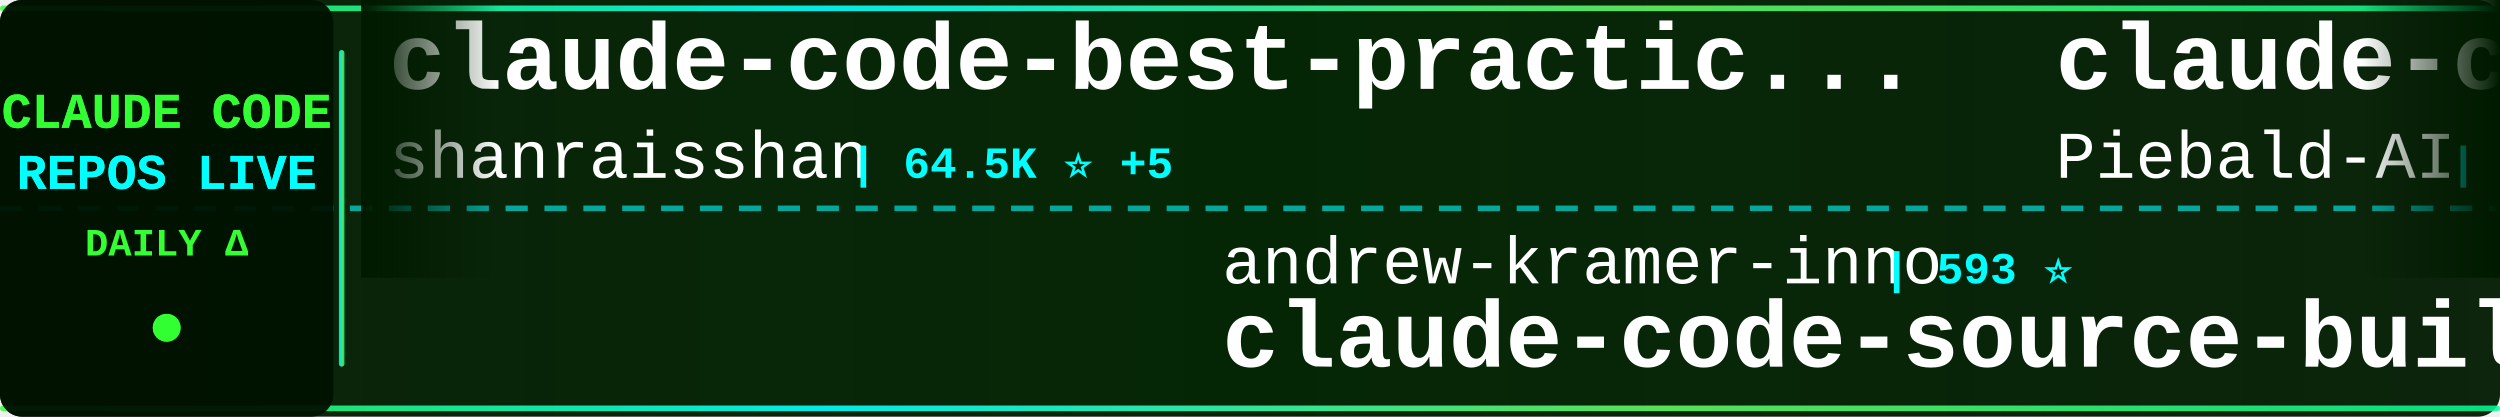
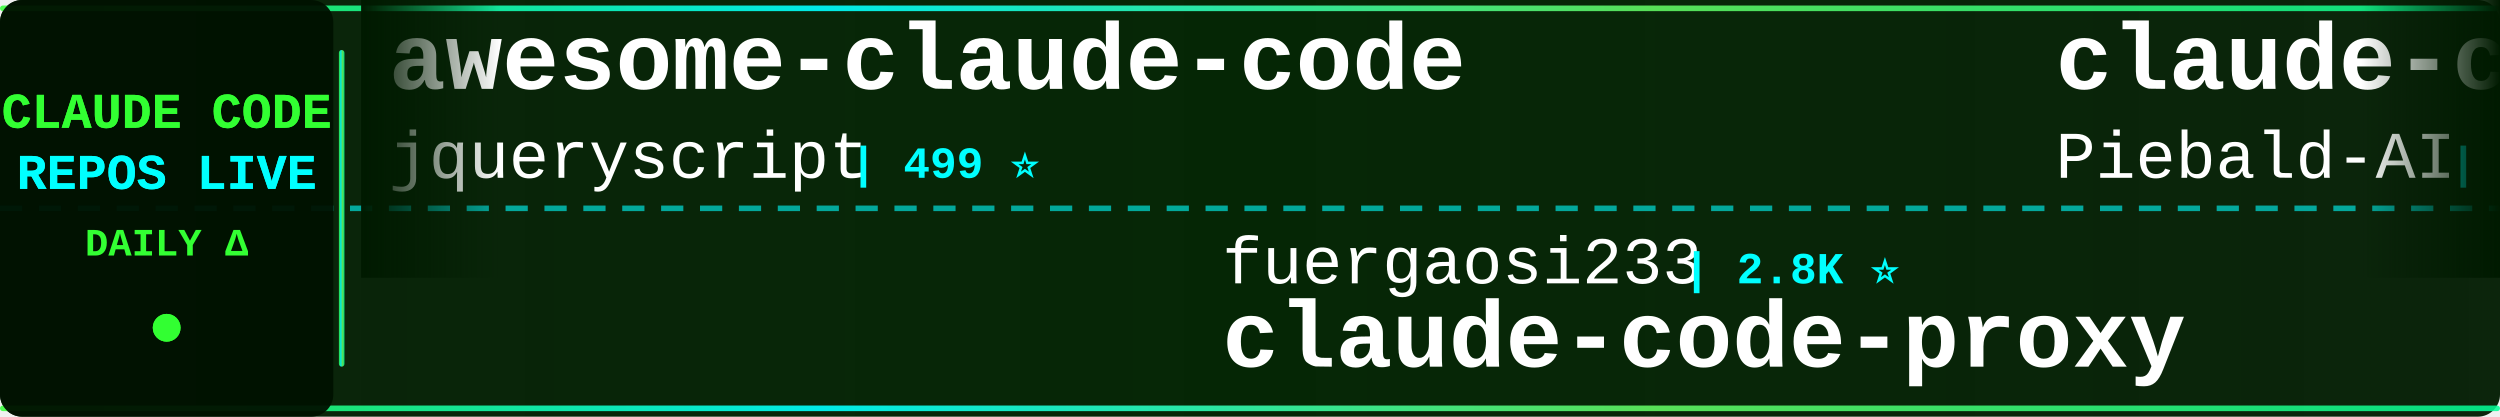
<svg xmlns="http://www.w3.org/2000/svg" width="900" height="150">
  <defs>
    <linearGradient id="tickerBg" x1="0%" y1="0%" x2="100%" y2="0%">
      <stop offset="0%" style="stop-color:#001a00;stop-opacity:0.95" />
      <stop offset="50%" style="stop-color:#002200;stop-opacity:0.98" />
      <stop offset="100%" style="stop-color:#001a00;stop-opacity:0.95" />
    </linearGradient>
    <linearGradient id="borderGrad" x1="0%" y1="0%" x2="100%" y2="0%">
      <stop offset="0%" style="stop-color:#33ff33;stop-opacity:0.85">
        <animate attributeName="stop-opacity" values="0.85;1;0.85" dur="2s" repeatCount="indefinite" />
      </stop>
      <stop offset="33%" style="stop-color:#00ffff;stop-opacity:0.9">
        <animate attributeName="stop-opacity" values="0.9;1;0.9" dur="2.2s" repeatCount="indefinite" />
      </stop>
      <stop offset="66%" style="stop-color:#66ff66;stop-opacity:0.85">
        <animate attributeName="stop-opacity" values="0.85;1;0.85" dur="1.8s" repeatCount="indefinite" />
      </stop>
      <stop offset="100%" style="stop-color:#00ff99;stop-opacity:0.85">
        <animate attributeName="stop-opacity" values="0.85;1;0.85" dur="2s" repeatCount="indefinite" />
      </stop>
    </linearGradient>
    <filter id="textGlow">
      <feGaussianBlur stdDeviation="0.1" result="coloredBlur" />
      <feMerge>
        <feMergeNode in="coloredBlur" />
        <feMergeNode in="SourceGraphic" />
      </feMerge>
    </filter>
    <filter id="metricGlow">
      <feGaussianBlur stdDeviation="0.2" result="coloredBlur" />
      <feMerge>
        <feMergeNode in="coloredBlur" />
        <feMergeNode in="SourceGraphic" />
      </feMerge>
    </filter>
    <linearGradient id="leftFade" x1="0%" y1="0%" x2="100%" y2="0%">
      <stop offset="0%" style="stop-color:#001a00;stop-opacity:1" />
      <stop offset="100%" style="stop-color:#001a00;stop-opacity:0" />
    </linearGradient>
    <linearGradient id="rightFade" x1="0%" y1="0%" x2="100%" y2="0%">
      <stop offset="0%" style="stop-color:#001a00;stop-opacity:0" />
      <stop offset="100%" style="stop-color:#001a00;stop-opacity:1" />
    </linearGradient>
  </defs>
  <rect width="900" height="150" fill="url(#tickerBg)" rx="8" />
  <rect x="0" y="2" width="900" height="2" fill="url(#borderGrad)" rx="1" />
  <rect x="0" y="146" width="900" height="2" fill="url(#borderGrad)" rx="1" />
  <line x1="0" y1="75" x2="900" y2="75" stroke="#00ffff" stroke-width="2" stroke-dasharray="8 6" opacity="0.6" />
  <rect x="0" y="0" width="120" height="150" fill="#001100" opacity="0.95" rx="8" />
  <text x="60" y="46" font-family="'Courier New', monospace" font-size="18" font-weight="bold" fill="#33ff33" text-anchor="middle" filter="url(#textGlow)">
    CLAUDE CODE
  </text>
  <text x="60" y="68" font-family="'Courier New', monospace" font-size="18" font-weight="bold" fill="#00ffff" text-anchor="middle" filter="url(#textGlow)">
    REPOS LIVE
  </text>
  <text x="60" y="92" font-family="'Courier New', monospace" font-size="14" font-weight="bold" fill="#33ff33" text-anchor="middle">
    DAILY Δ
  </text>
  <circle cx="60" cy="118" r="5" fill="#33ff33" filter="url(#metricGlow)">
    <animate attributeName="r" values="4;6;4" dur="1.5s" repeatCount="indefinite" />
    <animate attributeName="opacity" values="0.6;1;0.6" dur="1.5s" repeatCount="indefinite" />
  </circle>
  <rect x="122" y="18" width="2" height="114" fill="url(#borderGrad)" rx="1" />
  <clipPath id="tickerClip">
    <rect x="130" y="0" width="770" height="150" />
  </clipPath>
  <g clip-path="url(#tickerClip)">
    <g id="tickerItems">
      <animateTransform attributeName="transform" attributeType="XML" type="translate" from="0 0" to="-3000 0" dur="54s" repeatCount="indefinite" />
      <g transform="translate(0, 0)">
-         <text x="140" y="32" font-family="'Courier New', monospace" font-size="34" font-weight="bold" fill="#ffffff">claude-code-best-practic...</text>
-         <text x="140" y="64" font-family="'Courier New', monospace" font-size="24" font-weight="normal" fill="#ffffff" opacity="1.0">shanraisshan</text>
-         <text x="306" y="64" font-family="'Courier New', monospace" font-size="16" font-weight="bold" fill="#00ffff"> | 64.5K ⭐ +5</text>
+         <text x="140" y="32" font-family="'Courier New', monospace" font-size="34" font-weight="bold" fill="#ffffff">awesome-claude-code</text>
+         <text x="140" y="64" font-family="'Courier New', monospace" font-size="24" font-weight="normal" fill="#ffffff" opacity="1.0">jqueryscript</text>
+         <text x="306" y="64" font-family="'Courier New', monospace" font-size="16" font-weight="bold" fill="#00ffff"> | 499 ⭐</text>
      </g>
      <g transform="translate(300, 0)">
-         <text x="140" y="102" font-family="'Courier New', monospace" font-size="24" font-weight="normal" fill="#ffffff" opacity="1.0">andrew-kramer-inno</text>
-         <text x="378" y="102" font-family="'Courier New', monospace" font-size="16" font-weight="bold" fill="#00ffff"> | 593 ⭐</text>
-         <text x="140" y="132" font-family="'Courier New', monospace" font-size="34" font-weight="bold" fill="#ffffff">claude-code-source-build</text>
+         <text x="140" y="102" font-family="'Courier New', monospace" font-size="24" font-weight="normal" fill="#ffffff" opacity="1.0">fuergaosi233</text>
+         <text x="306" y="102" font-family="'Courier New', monospace" font-size="16" font-weight="bold" fill="#00ffff"> | 2.8K ⭐</text>
+         <text x="140" y="132" font-family="'Courier New', monospace" font-size="34" font-weight="bold" fill="#ffffff">claude-code-proxy</text>
      </g>
      <g transform="translate(600, 0)">
        <text x="140" y="32" font-family="'Courier New', monospace" font-size="34" font-weight="bold" fill="#ffffff">claude-code-system-promp...</text>
        <text x="140" y="64" font-family="'Courier New', monospace" font-size="24" font-weight="normal" fill="#ffffff" opacity="1.0">Piebald-AI</text>
-         <text x="282" y="64" font-family="'Courier New', monospace" font-size="16" font-weight="bold" fill="#00ffff"> | 12.3K ⭐ +2</text>
+         <text x="282" y="64" font-family="'Courier New', monospace" font-size="16" font-weight="bold" fill="#00ffff"> | 12.3K ⭐</text>
      </g>
      <g transform="translate(900, 0)">
-         <text x="140" y="102" font-family="'Courier New', monospace" font-size="24" font-weight="normal" fill="#ffffff" opacity="1.0">guanshan</text>
-         <text x="258" y="102" font-family="'Courier New', monospace" font-size="16" font-weight="bold" fill="#00ffff"> | 61 ⭐</text>
-         <text x="140" y="132" font-family="'Courier New', monospace" font-size="34" font-weight="bold" fill="#ffffff">ClaudeCode</text>
+         <text x="140" y="102" font-family="'Courier New', monospace" font-size="24" font-weight="normal" fill="#ffffff" opacity="1.0">liuup</text>
+         <text x="222" y="102" font-family="'Courier New', monospace" font-size="16" font-weight="bold" fill="#00ffff"> | 3.8K ⭐</text>
+         <text x="140" y="132" font-family="'Courier New', monospace" font-size="34" font-weight="bold" fill="#ffffff">claude-code-analysis</text>
      </g>
      <g transform="translate(1200, 0)">
-         <text x="140" y="32" font-family="'Courier New', monospace" font-size="34" font-weight="bold" fill="#ffffff">Auto-claude-code-researc...</text>
-         <text x="140" y="64" font-family="'Courier New', monospace" font-size="24" font-weight="normal" fill="#ffffff" opacity="1.0">wanshuiyin</text>
-         <text x="282" y="64" font-family="'Courier New', monospace" font-size="16" font-weight="bold" fill="#00ffff"> | 14.7K ⭐ +3</text>
+         <text x="140" y="32" font-family="'Courier New', monospace" font-size="34" font-weight="bold" fill="#ffffff">claude-code-showcase</text>
+         <text x="140" y="64" font-family="'Courier New', monospace" font-size="24" font-weight="normal" fill="#ffffff" opacity="1.0">ChrisWiles</text>
+         <text x="282" y="64" font-family="'Courier New', monospace" font-size="16" font-weight="bold" fill="#00ffff"> | 6.0K ⭐</text>
      </g>
      <g transform="translate(1500, 0)">
-         <text x="140" y="102" font-family="'Courier New', monospace" font-size="24" font-weight="normal" fill="#ffffff" opacity="1.0">hangsman</text>
-         <text x="258" y="102" font-family="'Courier New', monospace" font-size="16" font-weight="bold" fill="#00ffff"> | 791 ⭐</text>
-         <text x="140" y="132" font-family="'Courier New', monospace" font-size="34" font-weight="bold" fill="#ffffff">claude-code-source</text>
+         <text x="140" y="102" font-family="'Courier New', monospace" font-size="24" font-weight="normal" fill="#ffffff" opacity="1.0">Pimzino</text>
+         <text x="246" y="102" font-family="'Courier New', monospace" font-size="16" font-weight="bold" fill="#00ffff"> | 3.8K ⭐</text>
+         <text x="140" y="132" font-family="'Courier New', monospace" font-size="34" font-weight="bold" fill="#ffffff">claude-code-spec-workflo...</text>
      </g>
      <g transform="translate(1800, 0)">
-         <text x="140" y="32" font-family="'Courier New', monospace" font-size="34" font-weight="bold" fill="#ffffff">claude-code-templates</text>
-         <text x="140" y="64" font-family="'Courier New', monospace" font-size="24" font-weight="normal" fill="#ffffff" opacity="1.0">davila7</text>
-         <text x="246" y="64" font-family="'Courier New', monospace" font-size="16" font-weight="bold" fill="#00ffff"> | 30.2K ⭐ +1</text>
+         <text x="140" y="32" font-family="'Courier New', monospace" font-size="34" font-weight="bold" fill="#ffffff">claude-code-hub</text>
+         <text x="140" y="64" font-family="'Courier New', monospace" font-size="24" font-weight="normal" fill="#ffffff" opacity="1.0">ding113</text>
+         <text x="246" y="64" font-family="'Courier New', monospace" font-size="16" font-weight="bold" fill="#00ffff"> | 3.3K ⭐</text>
      </g>
      <g transform="translate(2100, 0)">
+         <text x="140" y="102" font-family="'Courier New', monospace" font-size="24" font-weight="normal" fill="#ffffff" opacity="1.0">VineeTagarwaL-code</text>
+         <text x="378" y="102" font-family="'Courier New', monospace" font-size="16" font-weight="bold" fill="#00ffff"> | 273 ⭐</text>
+         <text x="140" y="132" font-family="'Courier New', monospace" font-size="34" font-weight="bold" fill="#ffffff">claude-code</text>
+       </g>
+       <g transform="translate(2400, 0)">
+         <text x="140" y="32" font-family="'Courier New', monospace" font-size="34" font-weight="bold" fill="#ffffff">claude-code</text>
+         <text x="140" y="64" font-family="'Courier New', monospace" font-size="24" font-weight="normal" fill="#ffffff" opacity="1.0">mehmoodosman</text>
+         <text x="306" y="64" font-family="'Courier New', monospace" font-size="16" font-weight="bold" fill="#00ffff"> | 172 ⭐</text>
+       </g>
+       <g transform="translate(2700, 0)">
        <text x="140" y="102" font-family="'Courier New', monospace" font-size="24" font-weight="normal" fill="#ffffff" opacity="1.0">ChinaSiro</text>
-         <text x="270" y="102" font-family="'Courier New', monospace" font-size="16" font-weight="bold" fill="#00ffff"> | 9.6K ⭐ +2</text>
+         <text x="270" y="102" font-family="'Courier New', monospace" font-size="16" font-weight="bold" fill="#00ffff"> | 9.6K ⭐</text>
        <text x="140" y="132" font-family="'Courier New', monospace" font-size="34" font-weight="bold" fill="#ffffff">claude-code-sourcemap</text>
      </g>
-       <g transform="translate(2400, 0)">
-         <text x="140" y="32" font-family="'Courier New', monospace" font-size="34" font-weight="bold" fill="#ffffff">claude-code-cli</text>
-         <text x="140" y="64" font-family="'Courier New', monospace" font-size="24" font-weight="normal" fill="#ffffff" opacity="1.0">huangserva</text>
-         <text x="282" y="64" font-family="'Courier New', monospace" font-size="16" font-weight="bold" fill="#00ffff"> | 622 ⭐</text>
-       </g>
-       <g transform="translate(2700, 0)">
-         <text x="140" y="102" font-family="'Courier New', monospace" font-size="24" font-weight="normal" fill="#ffffff" opacity="1.0">affaan-m</text>
-         <text x="258" y="102" font-family="'Courier New', monospace" font-size="16" font-weight="bold" fill="#00ffff"> | 240.2K ⭐ +22</text>
-         <text x="140" y="132" font-family="'Courier New', monospace" font-size="34" font-weight="bold" fill="#ffffff">ECC</text>
-       </g>
      <g transform="translate(3000, 0)">
-         <text x="140" y="32" font-family="'Courier New', monospace" font-size="34" font-weight="bold" fill="#ffffff">claude-code-best-practic...</text>
-         <text x="140" y="64" font-family="'Courier New', monospace" font-size="24" font-weight="normal" fill="#ffffff" opacity="1.0">shanraisshan</text>
-         <text x="306" y="64" font-family="'Courier New', monospace" font-size="16" font-weight="bold" fill="#00ffff"> | 64.5K ⭐ +5</text>
+         <text x="140" y="32" font-family="'Courier New', monospace" font-size="34" font-weight="bold" fill="#ffffff">awesome-claude-code</text>
+         <text x="140" y="64" font-family="'Courier New', monospace" font-size="24" font-weight="normal" fill="#ffffff" opacity="1.0">jqueryscript</text>
+         <text x="306" y="64" font-family="'Courier New', monospace" font-size="16" font-weight="bold" fill="#00ffff"> | 499 ⭐</text>
      </g>
      <g transform="translate(3300, 0)">
-         <text x="140" y="102" font-family="'Courier New', monospace" font-size="24" font-weight="normal" fill="#ffffff" opacity="1.0">andrew-kramer-inno</text>
-         <text x="378" y="102" font-family="'Courier New', monospace" font-size="16" font-weight="bold" fill="#00ffff"> | 593 ⭐</text>
-         <text x="140" y="132" font-family="'Courier New', monospace" font-size="34" font-weight="bold" fill="#ffffff">claude-code-source-build</text>
+         <text x="140" y="102" font-family="'Courier New', monospace" font-size="24" font-weight="normal" fill="#ffffff" opacity="1.0">fuergaosi233</text>
+         <text x="306" y="102" font-family="'Courier New', monospace" font-size="16" font-weight="bold" fill="#00ffff"> | 2.8K ⭐</text>
+         <text x="140" y="132" font-family="'Courier New', monospace" font-size="34" font-weight="bold" fill="#ffffff">claude-code-proxy</text>
      </g>
      <g transform="translate(3600, 0)">
        <text x="140" y="32" font-family="'Courier New', monospace" font-size="34" font-weight="bold" fill="#ffffff">claude-code-system-promp...</text>
        <text x="140" y="64" font-family="'Courier New', monospace" font-size="24" font-weight="normal" fill="#ffffff" opacity="1.0">Piebald-AI</text>
-         <text x="282" y="64" font-family="'Courier New', monospace" font-size="16" font-weight="bold" fill="#00ffff"> | 12.3K ⭐ +2</text>
+         <text x="282" y="64" font-family="'Courier New', monospace" font-size="16" font-weight="bold" fill="#00ffff"> | 12.3K ⭐</text>
      </g>
      <g transform="translate(3900, 0)">
-         <text x="140" y="102" font-family="'Courier New', monospace" font-size="24" font-weight="normal" fill="#ffffff" opacity="1.0">guanshan</text>
-         <text x="258" y="102" font-family="'Courier New', monospace" font-size="16" font-weight="bold" fill="#00ffff"> | 61 ⭐</text>
-         <text x="140" y="132" font-family="'Courier New', monospace" font-size="34" font-weight="bold" fill="#ffffff">ClaudeCode</text>
+         <text x="140" y="102" font-family="'Courier New', monospace" font-size="24" font-weight="normal" fill="#ffffff" opacity="1.0">liuup</text>
+         <text x="222" y="102" font-family="'Courier New', monospace" font-size="16" font-weight="bold" fill="#00ffff"> | 3.8K ⭐</text>
+         <text x="140" y="132" font-family="'Courier New', monospace" font-size="34" font-weight="bold" fill="#ffffff">claude-code-analysis</text>
      </g>
    </g>
  </g>
  <rect x="130" y="0" width="50" height="100" fill="url(#leftFade)" />
  <rect x="850" y="0" width="50" height="100" fill="url(#rightFade)" />
</svg>
